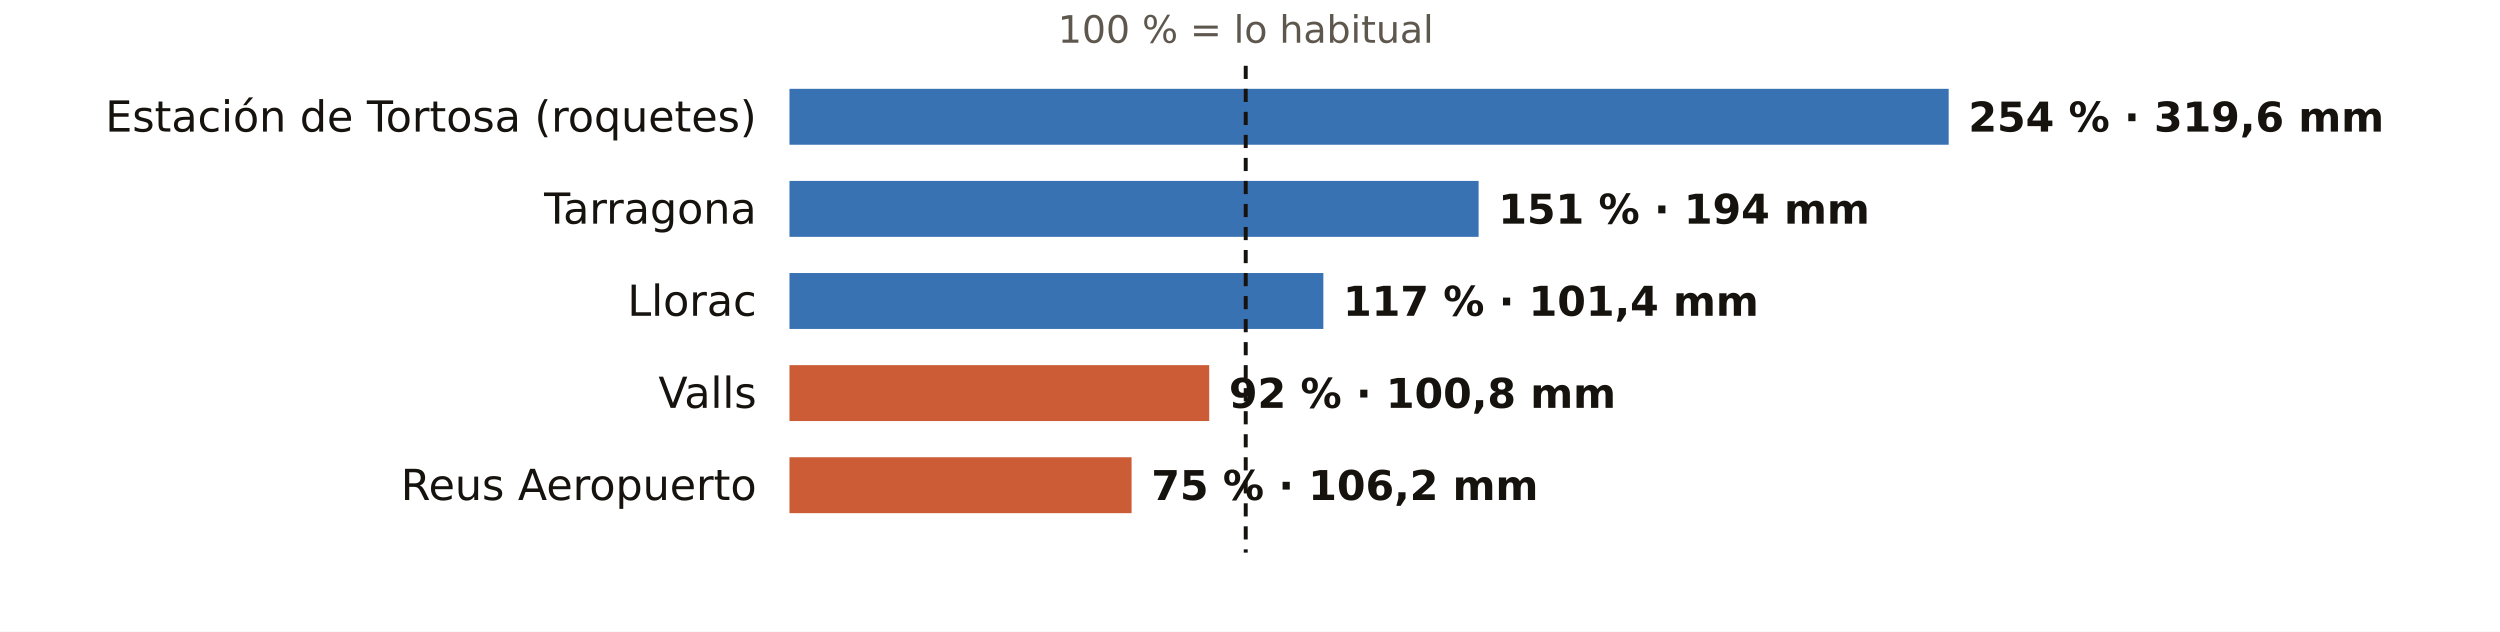
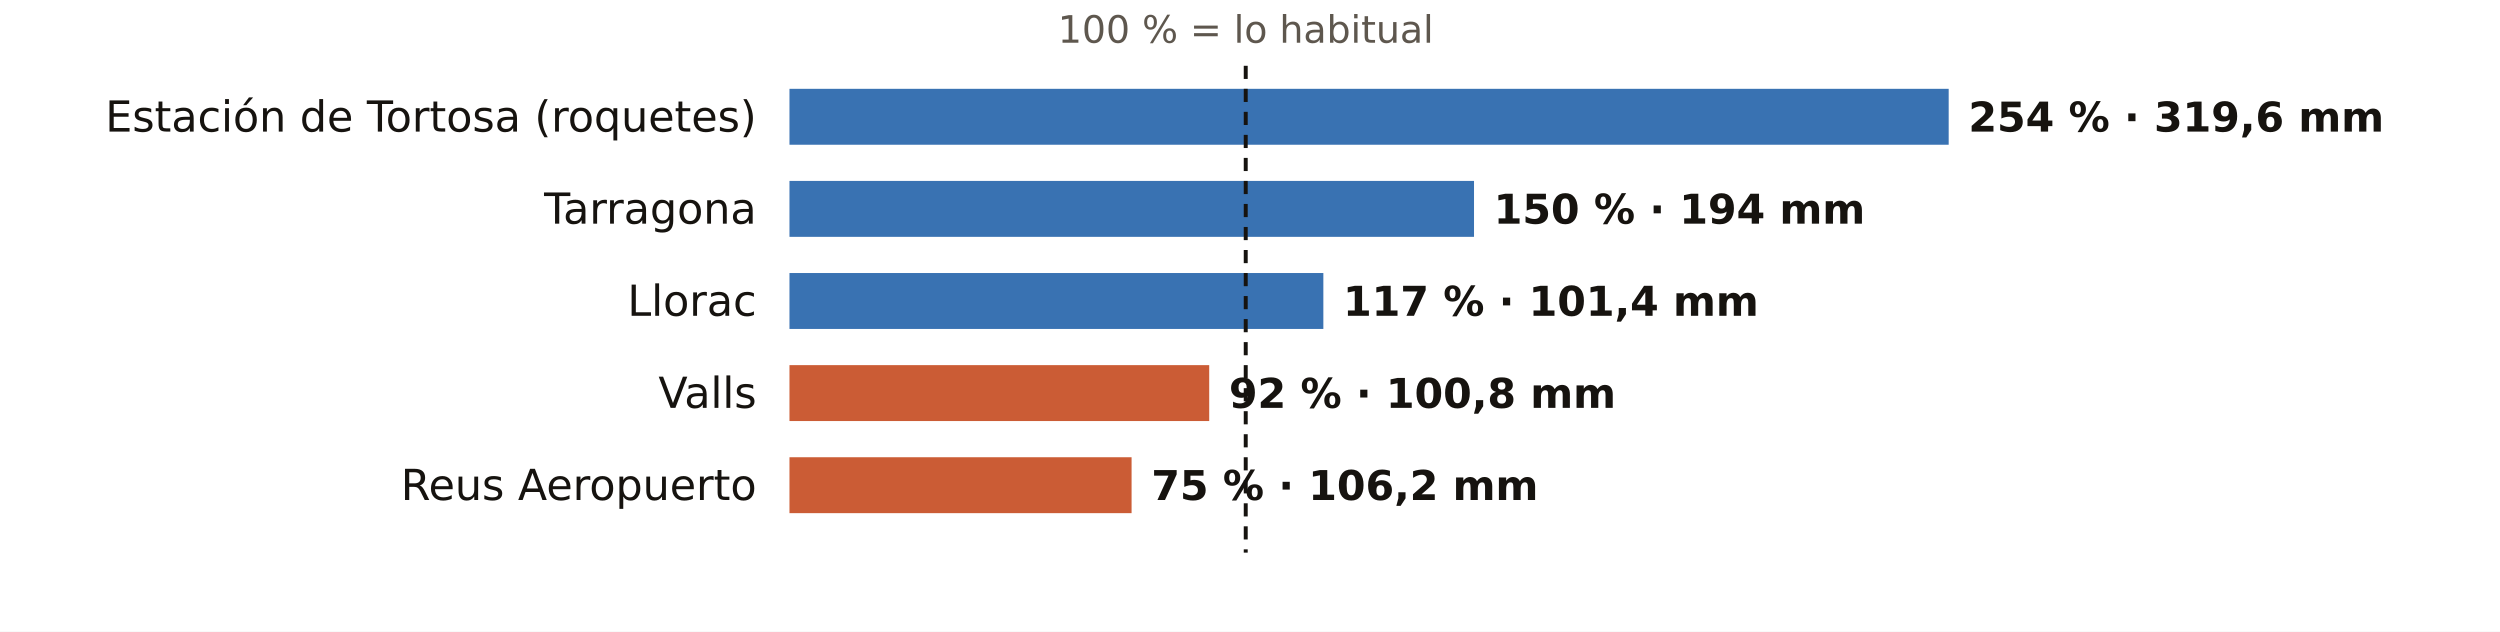
<svg xmlns="http://www.w3.org/2000/svg" viewBox="0 0 760 192" width="760" height="192" role="img" aria-label="El otoño en los pluviómetros de AEMET de Tarragona: % de lo habitual">
  <rect width="760" height="192" fill="#FFFFFF" />
  <text x="378.7" y="13.0" font-size="11.5" fill="#5E574E" text-anchor="middle" font-weight="400" font-family="Public Sans, DejaVu Sans, Arial, sans-serif">100 % = lo habitual</text>
  <text x="230.0" y="40.0" font-size="13" fill="#16130F" text-anchor="end" font-weight="500" font-family="Public Sans, DejaVu Sans, Arial, sans-serif">Estación de Tortosa (roquetes)</text>
  <rect x="240" y="27" width="352.4" height="17" fill="#1F5FA8" opacity="0.88" />
  <text x="598.4" y="40.0" font-size="12.5" fill="#16130F" text-anchor="start" font-weight="600" font-family="Public Sans, DejaVu Sans, Arial, sans-serif">254 % · 319,6 mm</text>
  <text x="230.0" y="68.0" font-size="13" fill="#16130F" text-anchor="end" font-weight="500" font-family="Public Sans, DejaVu Sans, Arial, sans-serif">Tarragona</text>
-   <rect x="240" y="55" width="209.5" height="17" fill="#1F5FA8" opacity="0.88" />
-   <text x="455.5" y="68.0" font-size="12.5" fill="#16130F" text-anchor="start" font-weight="600" font-family="Public Sans, DejaVu Sans, Arial, sans-serif">151 % · 194 mm</text>
+   <rect x="240" y="55" width="208.1" height="17" fill="#1F5FA8" opacity="0.88" />
+   <text x="454.1" y="68.0" font-size="12.5" fill="#16130F" text-anchor="start" font-weight="600" font-family="Public Sans, DejaVu Sans, Arial, sans-serif">150 % · 194 mm</text>
  <text x="230.0" y="96.0" font-size="13" fill="#16130F" text-anchor="end" font-weight="500" font-family="Public Sans, DejaVu Sans, Arial, sans-serif">Llorac</text>
  <rect x="240" y="83" width="162.3" height="17" fill="#1F5FA8" opacity="0.88" />
  <text x="408.3" y="96.0" font-size="12.5" fill="#16130F" text-anchor="start" font-weight="600" font-family="Public Sans, DejaVu Sans, Arial, sans-serif">117 % · 101,4 mm</text>
  <text x="230.0" y="124.0" font-size="13" fill="#16130F" text-anchor="end" font-weight="500" font-family="Public Sans, DejaVu Sans, Arial, sans-serif">Valls</text>
  <rect x="240" y="111" width="127.6" height="17" fill="#C4461A" opacity="0.88" />
  <text x="373.6" y="124.0" font-size="12.5" fill="#16130F" text-anchor="start" font-weight="600" font-family="Public Sans, DejaVu Sans, Arial, sans-serif">92 % · 100,8 mm</text>
  <text x="230.0" y="152.0" font-size="13" fill="#16130F" text-anchor="end" font-weight="500" font-family="Public Sans, DejaVu Sans, Arial, sans-serif">Reus Aeropuerto</text>
  <rect x="240" y="139" width="104.0" height="17" fill="#C4461A" opacity="0.88" />
  <text x="350.0" y="152.0" font-size="12.5" fill="#16130F" text-anchor="start" font-weight="600" font-family="Public Sans, DejaVu Sans, Arial, sans-serif">75 % · 106,2 mm</text>
  <line x1="378.7" x2="378.7" y1="20" y2="168" stroke="#16130F" stroke-width="1.2" stroke-dasharray="4 3" />
</svg>
